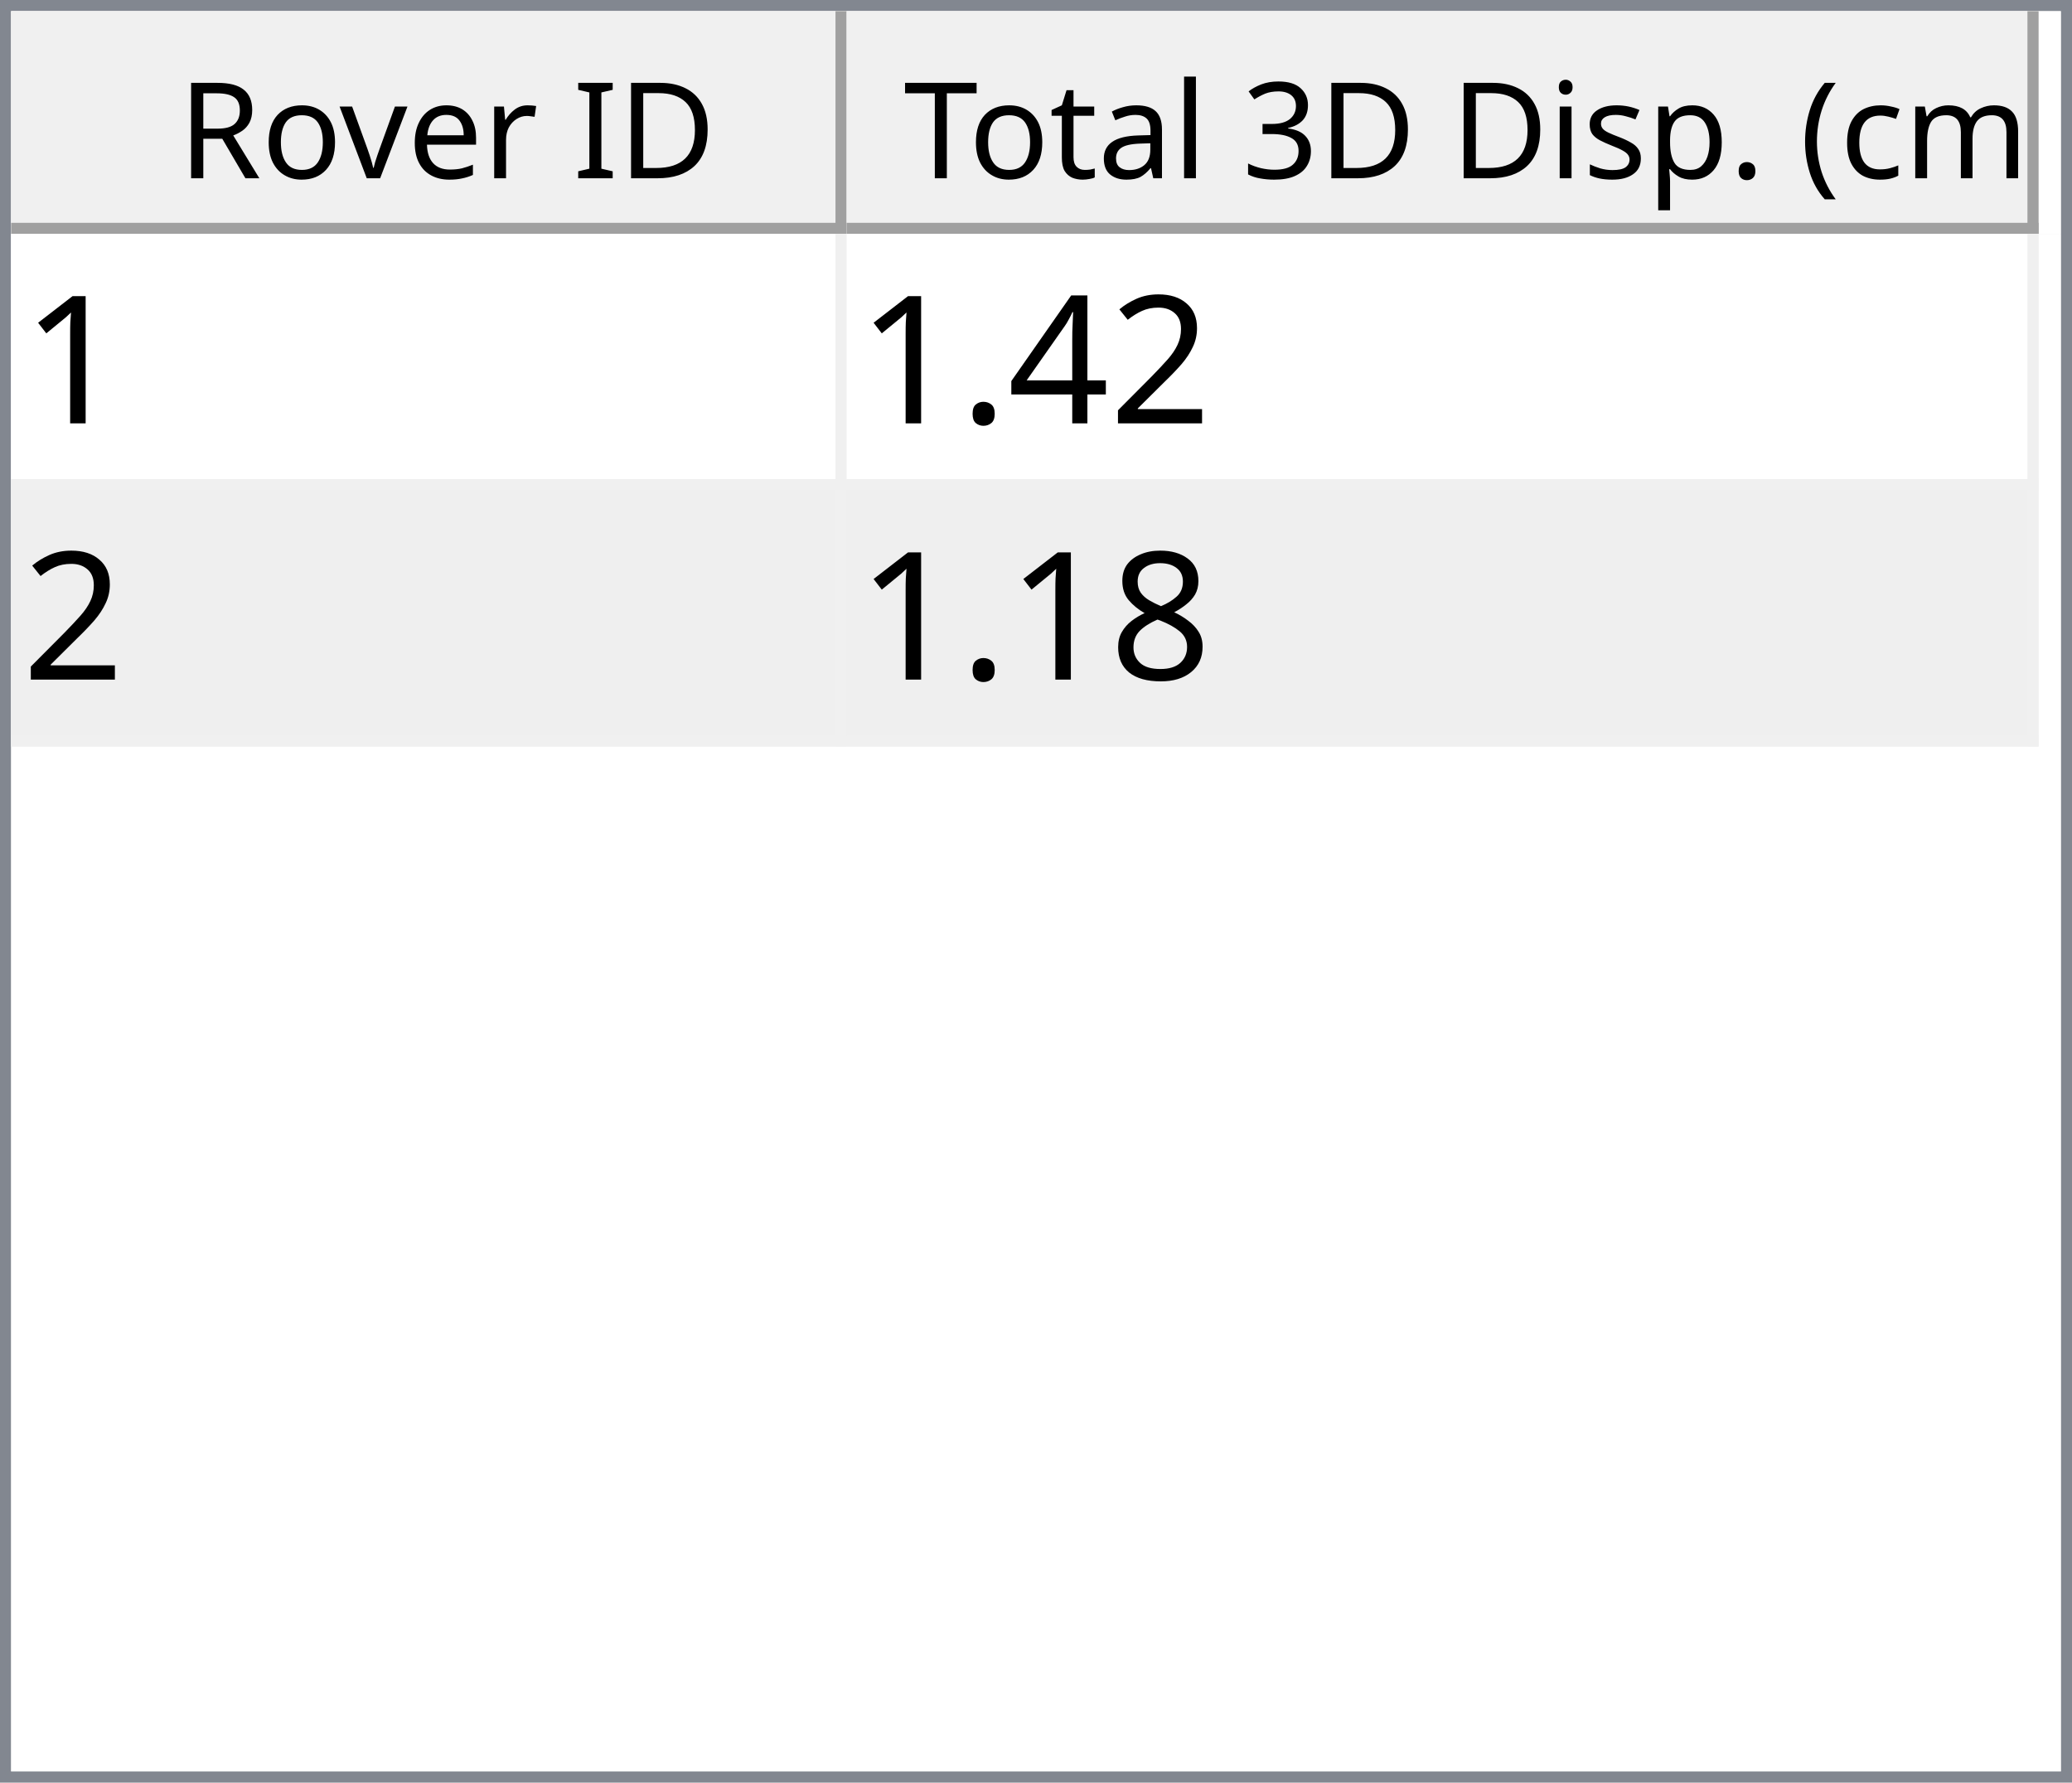
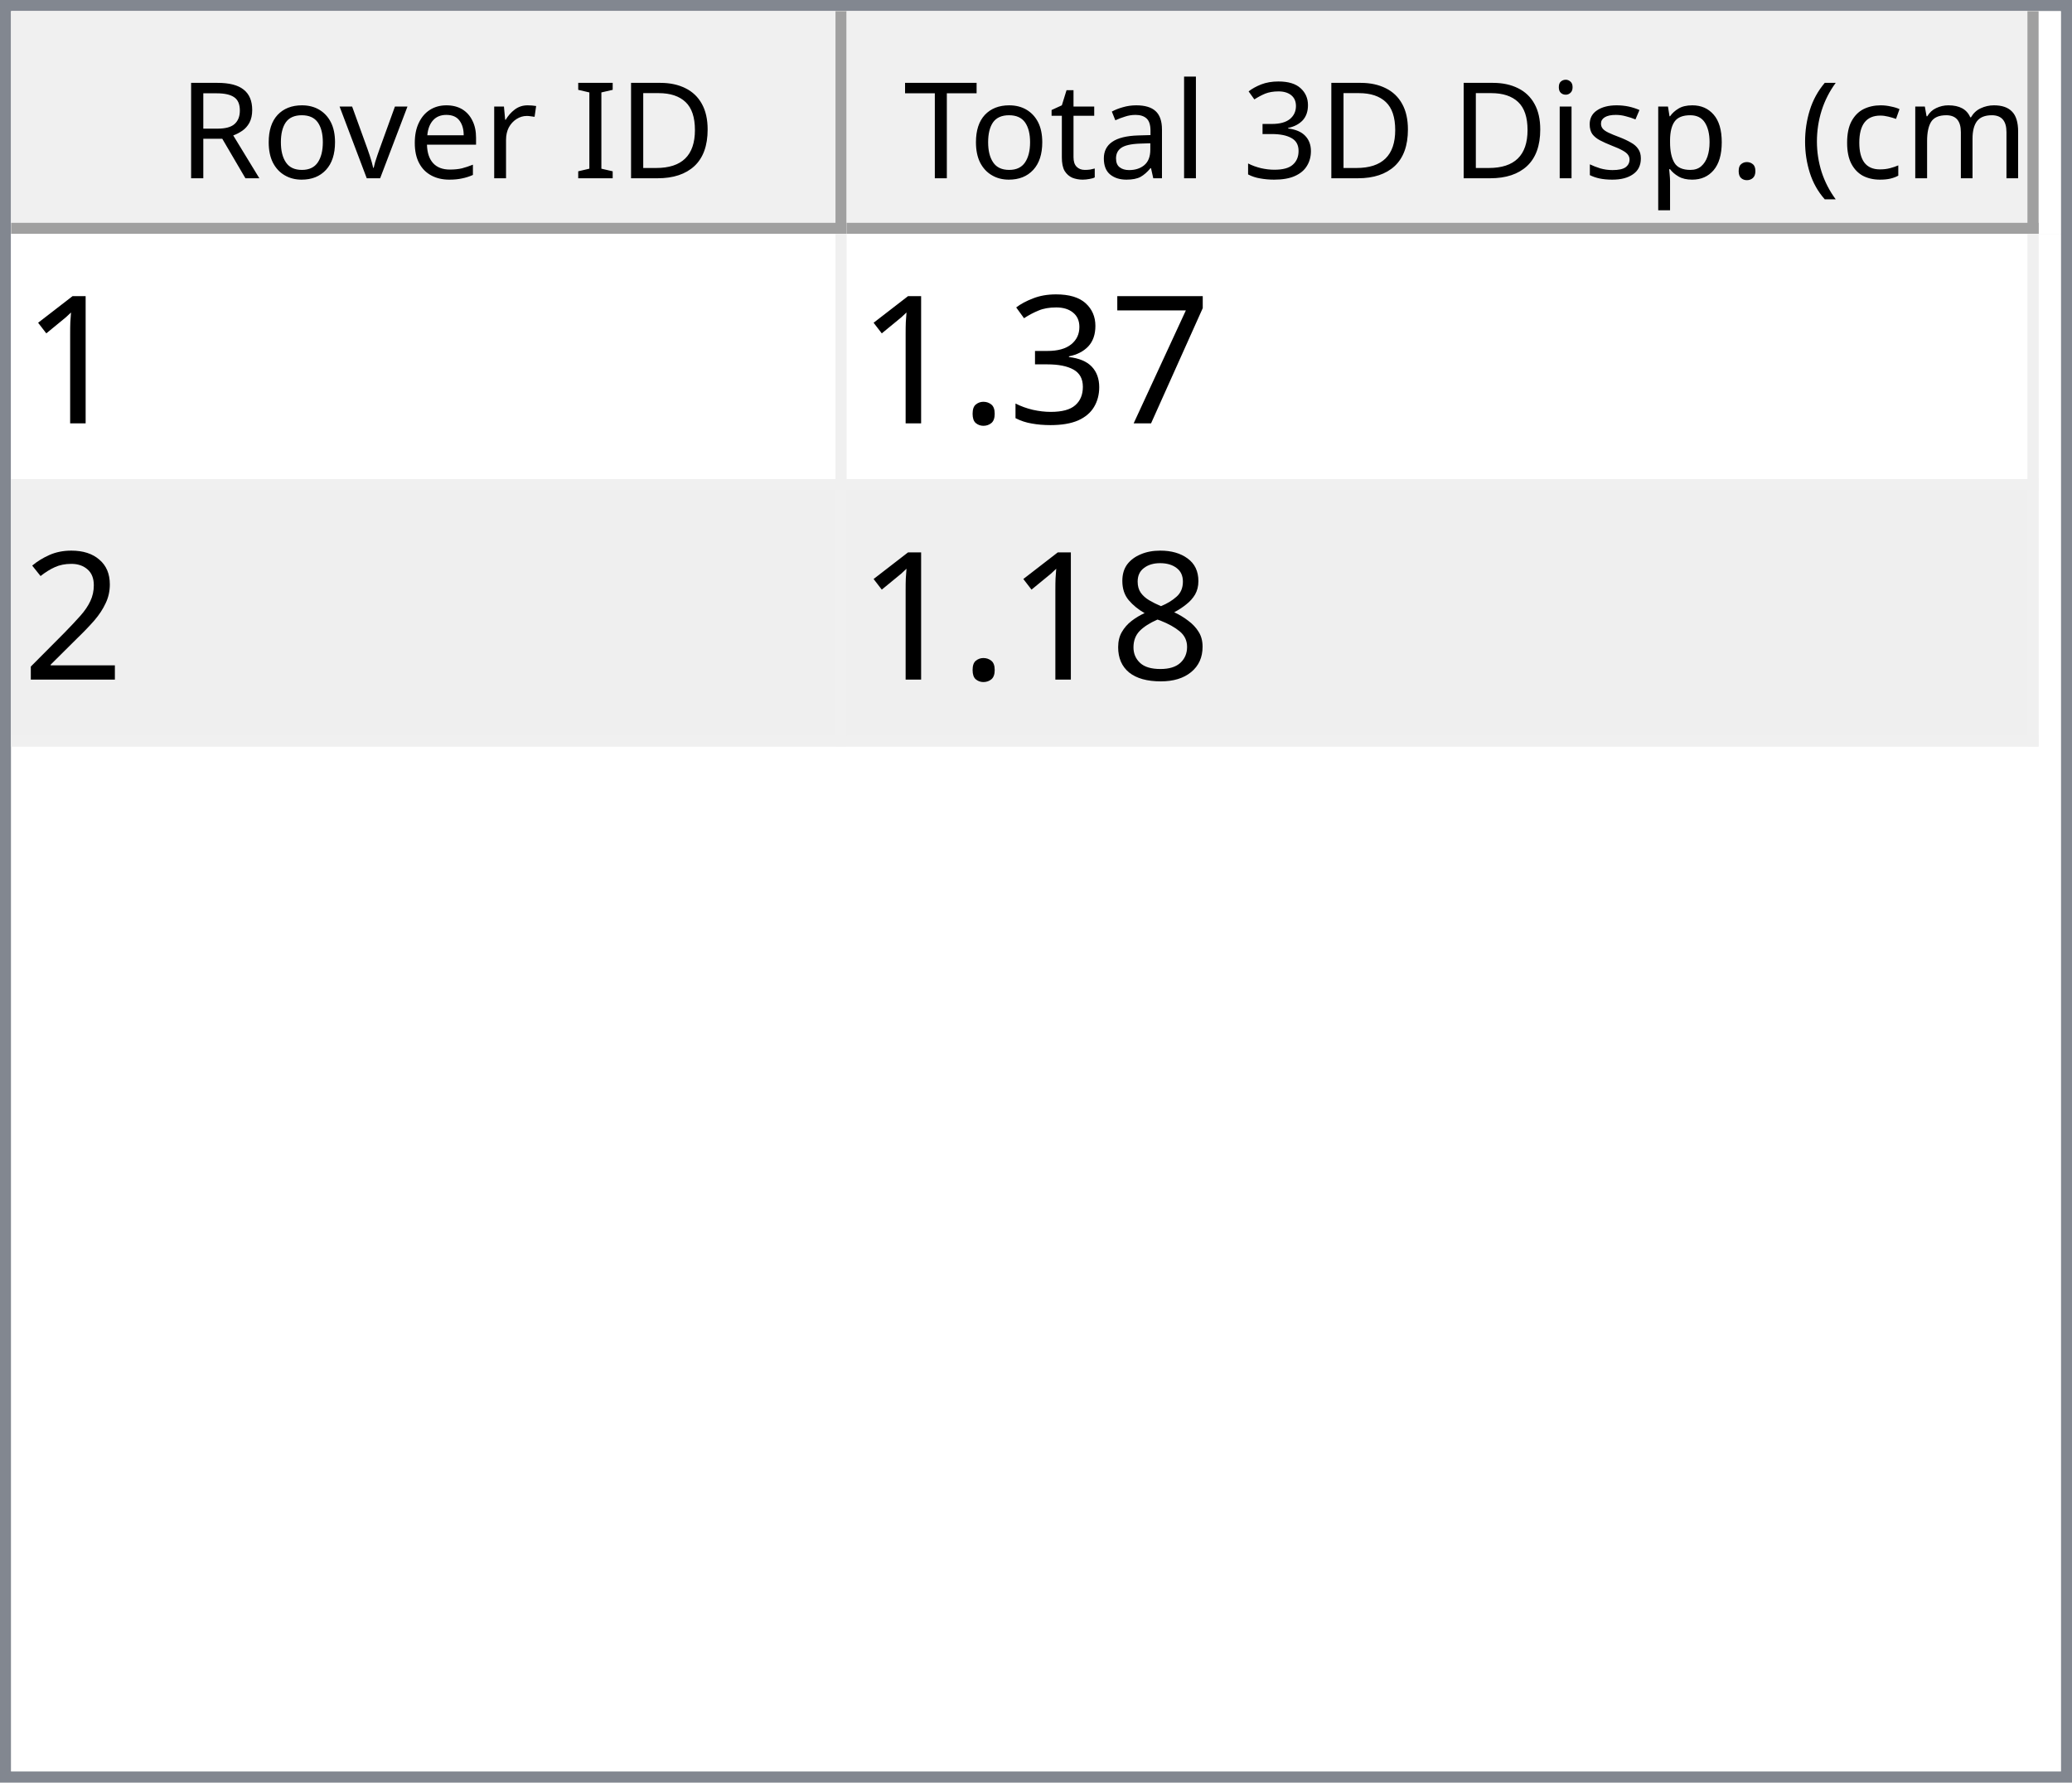
<svg xmlns="http://www.w3.org/2000/svg" style="fill-opacity:1; color-rendering:auto; color-interpolation:auto; text-rendering:auto; stroke:black; stroke-linecap:square; stroke-miterlimit:10; shape-rendering:auto; stroke-opacity:1; fill:black; stroke-dasharray:none; font-weight:normal; stroke-width:1; font-family:'Dialog'; font-style:normal; stroke-linejoin:miter; font-size:12px; stroke-dashoffset:0; image-rendering:auto;" width="186" height="160">
  <defs id="genericDefs" />
  <g>
    <defs id="defs1">
      <clipPath clipPathUnits="userSpaceOnUse" id="clipPath1">
        <path d="M0 0 L186 0 L186 160 L0 160 L0 0 Z" />
      </clipPath>
      <clipPath clipPathUnits="userSpaceOnUse" id="clipPath2">
        <path d="M0 0 L0 160 L186 160 L186 0 Z" />
      </clipPath>
      <clipPath clipPathUnits="userSpaceOnUse" id="clipPath3">
        <path d="M0 0 L0 20 L184 20 L184 0 Z" />
      </clipPath>
      <clipPath clipPathUnits="userSpaceOnUse" id="clipPath4">
        <path d="M0 0 L0 20 L75 20 L75 0 Z" />
      </clipPath>
      <clipPath clipPathUnits="userSpaceOnUse" id="clipPath5">
        <path d="M1 1 L1 19 L74 19 L74 1 Z" />
      </clipPath>
      <clipPath clipPathUnits="userSpaceOnUse" id="clipPath6">
        <path d="M0 0 L0 18 L73 18 L73 0 Z" />
      </clipPath>
      <clipPath clipPathUnits="userSpaceOnUse" id="clipPath7">
        <path d="M-0.5 -0.5 L-0.5 19.5 L74.5 19.5 L74.5 -0.5 Z" />
      </clipPath>
      <clipPath clipPathUnits="userSpaceOnUse" id="clipPath8">
        <path d="M0 0 L0 20 L107 20 L107 0 Z" />
      </clipPath>
      <clipPath clipPathUnits="userSpaceOnUse" id="clipPath9">
        <path d="M1 1 L1 19 L106 19 L106 1 Z" />
      </clipPath>
      <clipPath clipPathUnits="userSpaceOnUse" id="clipPath10">
        <path d="M0 0 L0 18 L105 18 L105 0 Z" />
      </clipPath>
      <clipPath clipPathUnits="userSpaceOnUse" id="clipPath11">
        <path d="M-0.5 -0.5 L-0.5 19.5 L106.5 19.5 L106.5 -0.5 Z" />
      </clipPath>
      <clipPath clipPathUnits="userSpaceOnUse" id="clipPath12">
        <path d="M0 0 L0 138 L184 138 L184 0 Z" />
      </clipPath>
      <clipPath clipPathUnits="userSpaceOnUse" id="clipPath13">
        <path d="M0 0 L0 46 L182 46 L182 0 Z" />
      </clipPath>
      <clipPath clipPathUnits="userSpaceOnUse" id="clipPath14">
        <path d="M-0.5 -0.5 L-0.5 45.5 L181.5 45.5 L181.5 -0.5 Z" />
      </clipPath>
      <clipPath clipPathUnits="userSpaceOnUse" id="clipPath15">
        <path d="M0 0 L0 22 L74 22 L74 0 Z" />
      </clipPath>
      <clipPath clipPathUnits="userSpaceOnUse" id="clipPath16">
        <path d="M0 0 L0 22 L106 22 L106 0 Z" />
      </clipPath>
      <font horiz-adv-x="64.551" id="font1">
        <font-face ascent="107.91" descent="25.098" units-per-em="100" style="font-style:normal; font-family:Segoe UI; font-weight:normal;" />
        <missing-glyph horiz-adv-x="64.551" d="M8.109 0 L8.109 68.266 L56.453 68.266 L56.453 0 L8.109 0 ZM15.328 7.234 L49.219 7.234 L49.219 61.031 L15.328 61.031 L15.328 7.234 Z" />
        <glyph unicode="D" horiz-adv-x="70.117" d="M9.188 0 L9.188 70.016 L28.516 70.016 Q65.531 70.016 65.531 35.891 Q65.531 19.672 55.25 9.836 Q44.969 0 27.734 0 L9.188 0 ZM17.391 62.594 L17.391 7.422 L27.828 7.422 Q41.609 7.422 49.273 14.797 Q56.938 22.172 56.938 35.688 Q56.938 62.594 28.328 62.594 L17.391 62.594 Z" />
        <glyph unicode="I" horiz-adv-x="26.611" d="M17.391 0 L9.188 0 L9.188 70.016 L17.391 70.016 L17.391 0 Z" />
        <glyph unicode=" " horiz-adv-x="27.393" d="" />
        <glyph unicode="r" horiz-adv-x="34.766" d="M34.188 41.891 Q32.078 43.5 28.125 43.5 Q23 43.5 19.555 38.672 Q16.109 33.844 16.109 25.484 L16.109 0 L8.109 0 L8.109 50 L16.109 50 L16.109 39.703 L16.312 39.703 Q18.016 44.969 21.531 47.922 Q25.047 50.875 29.391 50.875 Q32.516 50.875 34.188 50.203 L34.188 41.891 Z" />
        <glyph unicode="e" horiz-adv-x="52.295" d="M48.297 23 L12.984 23 Q13.188 14.656 17.484 10.109 Q21.781 5.562 29.297 5.562 Q37.75 5.562 44.828 11.141 L44.828 3.609 Q38.234 -1.172 27.391 -1.172 Q16.797 -1.172 10.742 5.641 Q4.688 12.453 4.688 24.812 Q4.688 36.469 11.305 43.82 Q17.922 51.172 27.734 51.172 Q37.547 51.172 42.922 44.828 Q48.297 38.484 48.297 27.203 L48.297 23 ZM40.094 29.781 Q40.047 36.719 36.75 40.578 Q33.453 44.438 27.594 44.438 Q21.922 44.438 17.969 40.383 Q14.016 36.328 13.094 29.781 L40.094 29.781 Z" />
        <glyph unicode="v" horiz-adv-x="47.9" d="M47.406 50 L27.484 0 L19.625 0 L0.688 50 L9.469 50 L22.172 13.672 Q23.578 9.672 23.922 6.688 L24.125 6.688 Q24.609 10.453 25.688 13.484 L38.969 50 L47.406 50 Z" />
        <glyph unicode="o" horiz-adv-x="58.594" d="M29 -1.172 Q17.922 -1.172 11.305 5.836 Q4.688 12.844 4.688 24.422 Q4.688 37.016 11.57 44.094 Q18.453 51.172 30.172 51.172 Q41.359 51.172 47.633 44.289 Q53.906 37.406 53.906 25.203 Q53.906 13.234 47.141 6.031 Q40.375 -1.172 29 -1.172 ZM29.594 44.438 Q21.875 44.438 17.383 39.188 Q12.891 33.938 12.891 24.703 Q12.891 15.828 17.43 10.695 Q21.969 5.562 29.594 5.562 Q37.359 5.562 41.531 10.594 Q45.703 15.625 45.703 24.906 Q45.703 34.281 41.531 39.359 Q37.359 44.438 29.594 44.438 Z" />
        <glyph unicode="R" horiz-adv-x="59.814" d="M59.375 0 L49.609 0 L37.891 19.625 Q36.281 22.359 34.766 24.289 Q33.25 26.219 31.664 27.438 Q30.078 28.656 28.25 29.219 Q26.422 29.781 24.125 29.781 L17.391 29.781 L17.391 0 L9.188 0 L9.188 70.016 L30.078 70.016 Q34.672 70.016 38.555 68.867 Q42.438 67.719 45.289 65.375 Q48.141 63.031 49.758 59.547 Q51.375 56.062 51.375 51.375 Q51.375 47.703 50.273 44.656 Q49.172 41.609 47.148 39.211 Q45.125 36.812 42.266 35.133 Q39.406 33.453 35.844 32.516 L35.844 32.328 Q37.594 31.547 38.891 30.547 Q40.188 29.547 41.359 28.18 Q42.531 26.812 43.68 25.078 Q44.828 23.344 46.234 21.047 L59.375 0 ZM17.391 62.594 L17.391 37.203 L28.516 37.203 Q31.594 37.203 34.203 38.133 Q36.812 39.062 38.719 40.797 Q40.625 42.531 41.703 45.047 Q42.781 47.562 42.781 50.688 Q42.781 56.297 39.141 59.445 Q35.5 62.594 28.609 62.594 L17.391 62.594 Z" />
        <glyph unicode=")" horiz-adv-x="30.176" d="M8.297 -15.922 L1.172 -15.922 Q16.406 2.344 16.406 26.812 Q16.406 51.469 1.078 70.016 L8.297 70.016 Q23.531 52.156 23.531 26.703 Q23.531 1.375 8.297 -15.922 Z" />
        <glyph unicode="m" horiz-adv-x="86.133" d="M79.109 0 L71.094 0 L71.094 28.719 Q71.094 37.016 68.531 40.727 Q65.969 44.438 59.906 44.438 Q54.781 44.438 51.195 39.75 Q47.609 35.062 47.609 28.516 L47.609 0 L39.594 0 L39.594 29.688 Q39.594 44.438 28.219 44.438 Q22.953 44.438 19.531 40.016 Q16.109 35.594 16.109 28.516 L16.109 0 L8.109 0 L8.109 50 L16.109 50 L16.109 42.094 L16.312 42.094 Q21.625 51.172 31.844 51.172 Q36.969 51.172 40.773 48.312 Q44.578 45.453 46 40.828 Q51.562 51.172 62.594 51.172 Q79.109 51.172 79.109 30.812 L79.109 0 Z" />
        <glyph unicode="c" horiz-adv-x="46.191" d="M42.188 2.297 Q36.422 -1.172 28.516 -1.172 Q17.828 -1.172 11.258 5.789 Q4.688 12.75 4.688 23.828 Q4.688 36.188 11.766 43.68 Q18.844 51.172 30.672 51.172 Q37.25 51.172 42.281 48.734 L42.281 40.531 Q36.719 44.438 30.375 44.438 Q22.703 44.438 17.797 38.945 Q12.891 33.453 12.891 24.516 Q12.891 15.719 17.508 10.641 Q22.125 5.562 29.891 5.562 Q36.422 5.562 42.188 9.906 L42.188 2.297 Z" />
        <glyph unicode="(" horiz-adv-x="30.176" d="M29.109 -15.922 L21.969 -15.922 Q6.844 1.375 6.844 26.703 Q6.844 52.156 21.969 70.016 L29.203 70.016 Q13.875 51.469 13.875 26.812 Q13.875 2.344 29.109 -15.922 Z" />
        <glyph unicode="." horiz-adv-x="21.68" d="M10.891 -1.078 Q8.641 -1.078 7.055 0.539 Q5.469 2.156 5.469 4.391 Q5.469 6.641 7.055 8.273 Q8.641 9.906 10.891 9.906 Q13.188 9.906 14.797 8.273 Q16.406 6.641 16.406 4.391 Q16.406 2.156 14.797 0.539 Q13.188 -1.078 10.891 -1.078 Z" />
        <glyph unicode="p" horiz-adv-x="58.789" d="M16.312 7.234 L16.109 7.234 L16.109 -23 L8.109 -23 L8.109 50 L16.109 50 L16.109 41.219 L16.312 41.219 Q22.219 51.172 33.594 51.172 Q43.266 51.172 48.688 44.461 Q54.109 37.75 54.109 26.469 Q54.109 13.922 48 6.375 Q41.891 -1.172 31.297 -1.172 Q21.578 -1.172 16.312 7.234 ZM16.109 27.391 L16.109 20.406 Q16.109 14.203 20.141 9.883 Q24.172 5.562 30.375 5.562 Q37.641 5.562 41.773 11.133 Q45.906 16.703 45.906 26.609 Q45.906 34.969 42.047 39.703 Q38.188 44.438 31.594 44.438 Q24.609 44.438 20.359 39.578 Q16.109 34.719 16.109 27.391 Z" />
        <glyph unicode="s" horiz-adv-x="42.432" d="M5.078 1.812 L5.078 10.406 Q11.625 5.562 19.484 5.562 Q30.031 5.562 30.031 12.594 Q30.031 14.594 29.125 15.992 Q28.219 17.391 26.68 18.461 Q25.141 19.531 23.07 20.383 Q21 21.234 18.609 22.172 Q15.281 23.484 12.766 24.828 Q10.25 26.172 8.57 27.859 Q6.891 29.547 6.031 31.695 Q5.172 33.844 5.172 36.719 Q5.172 40.234 6.789 42.945 Q8.406 45.656 11.086 47.484 Q13.766 49.312 17.211 50.242 Q20.656 51.172 24.312 51.172 Q30.812 51.172 35.938 48.922 L35.938 40.828 Q30.422 44.438 23.25 44.438 Q21 44.438 19.195 43.922 Q17.391 43.406 16.094 42.477 Q14.797 41.547 14.086 40.258 Q13.375 38.969 13.375 37.406 Q13.375 35.453 14.086 34.133 Q14.797 32.812 16.164 31.789 Q17.531 30.766 19.484 29.938 Q21.438 29.109 23.922 28.125 Q27.25 26.859 29.883 25.516 Q32.516 24.172 34.375 22.484 Q36.234 20.797 37.234 18.602 Q38.234 16.406 38.234 13.375 Q38.234 9.672 36.602 6.938 Q34.969 4.203 32.234 2.398 Q29.5 0.594 25.93 -0.289 Q22.359 -1.172 18.453 -1.172 Q10.75 -1.172 5.078 1.812 Z" />
        <glyph unicode="i" horiz-adv-x="24.219" d="M12.203 62.703 Q10.062 62.703 8.547 64.164 Q7.031 65.625 7.031 67.875 Q7.031 70.125 8.547 71.609 Q10.062 73.094 12.203 73.094 Q14.406 73.094 15.945 71.609 Q17.484 70.125 17.484 67.875 Q17.484 65.719 15.945 64.211 Q14.406 62.703 12.203 62.703 ZM16.109 0 L8.109 0 L8.109 50 L16.109 50 L16.109 0 Z" />
        <glyph unicode="3" horiz-adv-x="53.906" d="M46.531 19.828 Q46.531 15.094 44.75 11.211 Q42.969 7.328 39.719 4.57 Q36.469 1.812 31.93 0.297 Q27.391 -1.219 21.922 -1.219 Q11.922 -1.219 6 2.594 L6 11.188 Q13.094 5.609 22.219 5.609 Q25.875 5.609 28.828 6.539 Q31.781 7.469 33.906 9.227 Q36.031 10.984 37.18 13.477 Q38.328 15.969 38.328 19.094 Q38.328 32.812 18.797 32.812 L12.984 32.812 L12.984 39.594 L18.5 39.594 Q35.797 39.594 35.797 52.484 Q35.797 64.406 22.609 64.406 Q15.188 64.406 8.688 59.422 L8.688 67.188 Q15.375 71.188 24.609 71.188 Q29 71.188 32.57 69.969 Q36.141 68.75 38.68 66.555 Q41.219 64.359 42.609 61.281 Q44 58.203 44 54.5 Q44 40.672 30.031 36.719 L30.031 36.531 Q33.594 36.141 36.625 34.797 Q39.656 33.453 41.852 31.305 Q44.047 29.156 45.289 26.25 Q46.531 23.344 46.531 19.828 Z" />
        <glyph unicode="l" horiz-adv-x="24.219" d="M16.109 0 L8.109 0 L8.109 74.031 L16.109 74.031 L16.109 0 Z" />
        <glyph unicode="a" horiz-adv-x="50.879" d="M43.891 0 L35.891 0 L35.891 7.812 L35.688 7.812 Q30.469 -1.172 20.312 -1.172 Q12.844 -1.172 8.617 2.781 Q4.391 6.734 4.391 13.281 Q4.391 27.297 20.906 29.594 L35.891 31.688 Q35.891 44.438 25.594 44.438 Q16.547 44.438 9.281 38.281 L9.281 46.484 Q16.656 51.172 26.266 51.172 Q43.891 51.172 43.891 32.516 L43.891 0 ZM35.891 25.297 L23.828 23.641 Q18.266 22.859 15.43 20.875 Q12.594 18.891 12.594 13.875 Q12.594 10.203 15.211 7.883 Q17.828 5.562 22.172 5.562 Q28.125 5.562 32.008 9.742 Q35.891 13.922 35.891 20.312 L35.891 25.297 Z" />
        <glyph unicode="t" horiz-adv-x="33.887" d="M31.297 0.484 Q28.469 -1.078 23.828 -1.078 Q10.688 -1.078 10.688 13.578 L10.688 43.172 L2.094 43.172 L2.094 50 L10.688 50 L10.688 62.203 L18.703 64.797 L18.703 50 L31.297 50 L31.297 43.172 L18.703 43.172 L18.703 14.984 Q18.703 9.969 20.414 7.82 Q22.125 5.672 26.078 5.672 Q29.109 5.672 31.297 7.328 L31.297 0.484 Z" />
        <glyph unicode="T" horiz-adv-x="52.393" d="M50.594 62.594 L30.375 62.594 L30.375 0 L22.172 0 L22.172 62.594 L2 62.594 L2 70.016 L50.594 70.016 L50.594 62.594 Z" />
      </font>
      <font horiz-adv-x="75.0" id="font2">
        <font-face ascent="100.537" descent="21.973" units-per-em="100" style="font-style:normal; font-family:sans-serif; font-weight:normal;" />
        <missing-glyph horiz-adv-x="75.0" d="M12.5 0 L12.5 62.5 L62.5 62.5 L62.5 0 L12.5 0 ZM14.062 1.562 L60.938 1.562 L60.938 60.938 L14.062 60.938 L14.062 1.562 Z" />
        <glyph unicode="1" horiz-adv-x="55.615" d="M37.25 0 L28.469 0 L28.469 56 Q25.297 52.984 20.141 49.953 Q14.984 46.922 10.891 45.406 L10.891 53.906 Q18.266 57.375 23.781 62.305 Q29.297 67.234 31.594 71.875 L37.25 71.875 L37.25 0 Z" />
+         <glyph unicode="7" horiz-adv-x="55.615" d="M4.734 62.203 L4.734 70.656 L51.078 70.656 L51.078 63.812 Q44.234 56.547 37.523 44.484 Q30.812 32.422 27.156 19.672 Q24.516 10.688 23.781 0 L14.75 0 Q14.891 8.453 18.062 20.414 Q21.234 32.375 27.172 43.484 Q33.109 54.594 39.797 62.203 L4.734 62.203 Z" />
+         <glyph unicode="3" horiz-adv-x="55.615" d="M4.203 18.891 L12.984 20.062 Q14.5 12.594 18.141 9.297 Q21.781 6 27 6 Q33.203 6 37.477 10.297 Q41.75 14.594 41.75 20.953 Q41.75 27 37.797 30.93 Q33.844 34.859 27.734 34.859 Q25.25 34.859 21.531 33.891 L22.516 41.609 Q23.391 41.5 23.922 41.5 Q29.547 41.5 34.039 44.43 Q38.531 47.359 38.531 53.469 Q38.531 58.297 35.258 61.477 Q31.984 64.656 26.812 64.656 Q21.688 64.656 18.266 61.43 Q14.844 58.203 13.875 51.766 L5.078 53.328 Q6.688 62.156 12.398 67.016 Q18.109 71.875 26.609 71.875 Q32.469 71.875 37.398 69.359 Q42.328 66.844 44.945 62.5 Q47.562 58.156 47.562 53.266 Q47.562 48.641 45.07 44.828 Q42.578 41.016 37.703 38.766 Q44.047 37.312 47.562 32.695 Q51.078 28.078 51.078 21.141 Q51.078 11.766 44.242 5.25 Q37.406 -1.266 26.953 -1.266 Q17.531 -1.266 11.305 4.352 Q5.078 9.969 4.203 18.891 Z" />
+         <glyph unicode="." horiz-adv-x="27.783" d="M9.078 0 L9.078 10.016 L19.094 10.016 L19.094 0 L9.078 0 Z" />
        <glyph unicode="2" horiz-adv-x="55.615" d="M50.344 8.453 L50.344 0 L3.031 0 Q2.938 3.172 4.047 6.109 Q5.859 10.938 9.836 15.625 Q13.812 20.312 21.344 26.469 Q33.016 36.031 37.117 41.625 Q41.219 47.219 41.219 52.203 Q41.219 57.422 37.477 61.008 Q33.734 64.594 27.734 64.594 Q21.391 64.594 17.578 60.789 Q13.766 56.984 13.719 50.25 L4.688 51.172 Q5.609 61.281 11.664 66.578 Q17.719 71.875 27.938 71.875 Q38.234 71.875 44.242 66.164 Q50.25 60.453 50.25 52 Q50.25 47.703 48.492 43.555 Q46.734 39.406 42.656 34.812 Q38.578 30.219 29.109 22.219 Q21.188 15.578 18.945 13.211 Q16.703 10.844 15.234 8.453 L50.344 8.453 Z" />
-         <glyph unicode="4" horiz-adv-x="55.615" d="M32.328 0 L32.328 17.141 L1.266 17.141 L1.266 25.203 L33.938 71.578 L41.109 71.578 L41.109 25.203 L50.781 25.203 L50.781 17.141 L41.109 17.141 L41.109 0 L32.328 0 ZM32.328 25.203 L32.328 57.469 L9.906 25.203 L32.328 25.203 Z" />
-         <glyph unicode="." horiz-adv-x="27.783" d="M9.078 0 L9.078 10.016 L19.094 10.016 L19.094 0 L9.078 0 Z" />
        <glyph unicode="8" horiz-adv-x="55.615" d="M17.672 38.812 Q12.203 40.828 9.57 44.539 Q6.938 48.25 6.938 53.422 Q6.938 61.234 12.555 66.555 Q18.172 71.875 27.484 71.875 Q36.859 71.875 42.578 66.43 Q48.297 60.984 48.297 53.172 Q48.297 48.188 45.68 44.508 Q43.062 40.828 37.75 38.812 Q44.344 36.672 47.781 31.883 Q51.219 27.094 51.219 20.453 Q51.219 11.281 44.727 5.031 Q38.234 -1.219 27.641 -1.219 Q17.047 -1.219 10.547 5.055 Q4.047 11.328 4.047 20.703 Q4.047 27.688 7.594 32.398 Q11.141 37.109 17.672 38.812 ZM15.922 53.719 Q15.922 48.641 19.195 45.414 Q22.469 42.188 27.688 42.188 Q32.766 42.188 36.016 45.383 Q39.266 48.578 39.266 53.219 Q39.266 58.062 35.914 61.359 Q32.562 64.656 27.594 64.656 Q22.562 64.656 19.242 61.43 Q15.922 58.203 15.922 53.719 ZM13.094 20.656 Q13.094 16.891 14.875 13.375 Q16.656 9.859 20.172 7.93 Q23.688 6 27.734 6 Q34.031 6 38.133 10.055 Q42.234 14.109 42.234 20.359 Q42.234 26.703 38.016 30.859 Q33.797 35.016 27.438 35.016 Q21.234 35.016 17.164 30.914 Q13.094 26.812 13.094 20.656 Z" />
      </font>
    </defs>
    <g style="fill:white; stroke:white;">
      <rect x="0" y="0" width="186" style="clip-path:url(#clipPath1); stroke:none;" height="160" />
    </g>
    <g style="fill:white; text-rendering:optimizeSpeed; color-rendering:optimizeSpeed; image-rendering:optimizeSpeed; shape-rendering:crispEdges; stroke:white; color-interpolation:sRGB;">
      <rect x="0" width="186" height="160" y="0" style="stroke:none;" />
      <path style="stroke:none;" d="M0 160 L186 160 L186 0 L0 0 Z" />
    </g>
    <g style="fill:rgb(240,240,240); font-family:'Segoe UI'; stroke:rgb(240,240,240);">
      <rect x="0" y="0" width="186" style="clip-path:url(#clipPath2); stroke:none;" height="160" />
    </g>
    <g style="fill:rgb(130,135,144); font-family:'Segoe UI'; stroke:rgb(130,135,144);">
      <path d="M0 0 L186 0 L186 160 L0 160 L0 0 ZM1 1 L185 1 L185 159 L1 159 L1 1 Z" style="fill-rule:evenodd; clip-path:url(#clipPath2); stroke:none;" />
    </g>
    <g style="fill:white; font-family:'Segoe UI'; stroke:white;" transform="translate(1,1)">
      <rect x="0" y="0" width="184" style="clip-path:url(#clipPath3); stroke:none;" height="20" />
    </g>
    <g style="fill:rgb(240,240,240); font-family:'Segoe UI'; stroke:rgb(240,240,240);" transform="translate(1,1)">
      <rect x="0" y="0" width="75" style="clip-path:url(#clipPath4); stroke:none;" height="20" />
    </g>
    <g style="font-family:'Segoe UI';" transform="translate(2,2)">
      <text x="14" xml:space="preserve" y="14" style="clip-path:url(#clipPath6); stroke:none;">Rover ID</text>
    </g>
    <g style="fill:rgb(160,160,160); font-family:'Segoe UI'; stroke:rgb(160,160,160); stroke-linejoin:bevel;" transform="translate(1.5,1.5)">
      <line x1="74" x2="74" y1="0" style="fill:none; clip-path:url(#clipPath7);" y2="19" />
    </g>
    <g style="fill:rgb(160,160,160); font-family:'Segoe UI'; stroke:rgb(160,160,160); stroke-linejoin:bevel;" transform="matrix(1,0,0,1,1,1) translate(0.5,0.5)">
      <line x1="0" x2="74" y1="19" style="fill:none; clip-path:url(#clipPath7);" y2="19" />
    </g>
    <g style="fill:rgb(240,240,240); font-family:'Segoe UI'; stroke:rgb(240,240,240);" transform="translate(76,1)">
      <rect x="0" y="0" width="107" style="clip-path:url(#clipPath8); stroke:none;" height="20" />
    </g>
    <g style="font-family:'Segoe UI';" transform="translate(77,2)">
      <text x="1" xml:space="preserve" y="14" style="clip-path:url(#clipPath10); stroke:none;"> Total 3D Disp. (cm)</text>
    </g>
    <g style="fill:rgb(160,160,160); font-family:'Segoe UI'; stroke:rgb(160,160,160); stroke-linejoin:bevel;" transform="translate(76.5,1.5)">
      <line x1="106" x2="106" y1="0" style="fill:none; clip-path:url(#clipPath11);" y2="19" />
    </g>
    <g style="fill:rgb(160,160,160); font-family:'Segoe UI'; stroke:rgb(160,160,160); stroke-linejoin:bevel;" transform="matrix(1,0,0,1,76,1) translate(0.5,0.5)">
      <line x1="0" x2="106" y1="19" style="fill:none; clip-path:url(#clipPath11);" y2="19" />
    </g>
    <g style="fill:white; font-family:'Segoe UI'; stroke:white;" transform="translate(1,21)">
      <rect x="0" y="0" width="184" style="clip-path:url(#clipPath12); stroke:none;" height="138" />
    </g>
    <g style="fill:rgb(240,240,240); font-size:16px; font-family:sans-serif; stroke:rgb(240,240,240);" transform="translate(1,21)">
      <rect x="0" y="0" width="182" style="clip-path:url(#clipPath13); stroke:none;" height="46" />
      <line transform="translate(0.5,0.5)" x1="0" x2="181" y1="22" style="clip-path:url(#clipPath14); fill:none; stroke-linejoin:bevel;" y2="22" />
    </g>
    <g transform="matrix(1,0,0,1,1,21) translate(0.5,0.5)" style="fill:rgb(240,240,240); font-size:16px; font-family:sans-serif; stroke:rgb(240,240,240); stroke-linejoin:bevel;">
      <line x1="0" x2="181" y1="45" style="fill:none; clip-path:url(#clipPath14);" y2="45" />
    </g>
    <g transform="matrix(1,0,0,1,1,21) translate(0.5,0.5)" style="fill:rgb(240,240,240); font-size:16px; font-family:sans-serif; stroke:rgb(240,240,240); stroke-linejoin:bevel;">
      <line x1="74" x2="74" y1="0" style="fill:none; clip-path:url(#clipPath14);" y2="45" />
    </g>
    <g transform="matrix(1,0,0,1,1,21) translate(0.5,0.5)" style="fill:rgb(240,240,240); font-size:16px; font-family:sans-serif; stroke:rgb(240,240,240); stroke-linejoin:bevel;">
      <line x1="181" x2="181" y1="0" style="fill:none; clip-path:url(#clipPath14);" y2="45" />
    </g>
    <g style="fill:white; font-size:16px; font-family:sans-serif; stroke:white;" transform="matrix(1,0,0,1,1,21)">
      <rect x="0" y="0" width="74" style="clip-path:url(#clipPath15); stroke:none;" height="22" />
      <text x="1" y="17" style="fill:black; clip-path:url(#clipPath15); stroke:none;" xml:space="preserve">1</text>
    </g>
    <g style="fill:white; font-size:16px; font-family:sans-serif; stroke:white;" transform="matrix(1,0,0,1,1,21) translate(75,0)">
      <rect x="0" y="0" width="106" style="clip-path:url(#clipPath16); stroke:none;" height="22" />
-       <text x="1" y="17" style="fill:black; clip-path:url(#clipPath16); stroke:none;" xml:space="preserve">1.42</text>
+       <text x="1" y="17" style="fill:black; clip-path:url(#clipPath16); stroke:none;" xml:space="preserve">1.37</text>
    </g>
    <g style="fill:rgb(239,239,239); font-size:16px; font-family:sans-serif; stroke:rgb(239,239,239);" transform="matrix(1,0,0,1,1,21) translate(0,23)">
      <rect x="0" y="0" width="74" style="clip-path:url(#clipPath15); stroke:none;" height="22" />
      <text x="1" y="17" style="fill:black; clip-path:url(#clipPath15); stroke:none;" xml:space="preserve">2</text>
    </g>
    <g style="fill:rgb(239,239,239); font-size:16px; font-family:sans-serif; stroke:rgb(239,239,239);" transform="matrix(1,0,0,1,1,21) translate(75,23)">
      <rect x="0" y="0" width="106" style="clip-path:url(#clipPath16); stroke:none;" height="22" />
      <text x="1" y="17" style="fill:black; clip-path:url(#clipPath16); stroke:none;" xml:space="preserve">1.18</text>
    </g>
  </g>
</svg>
